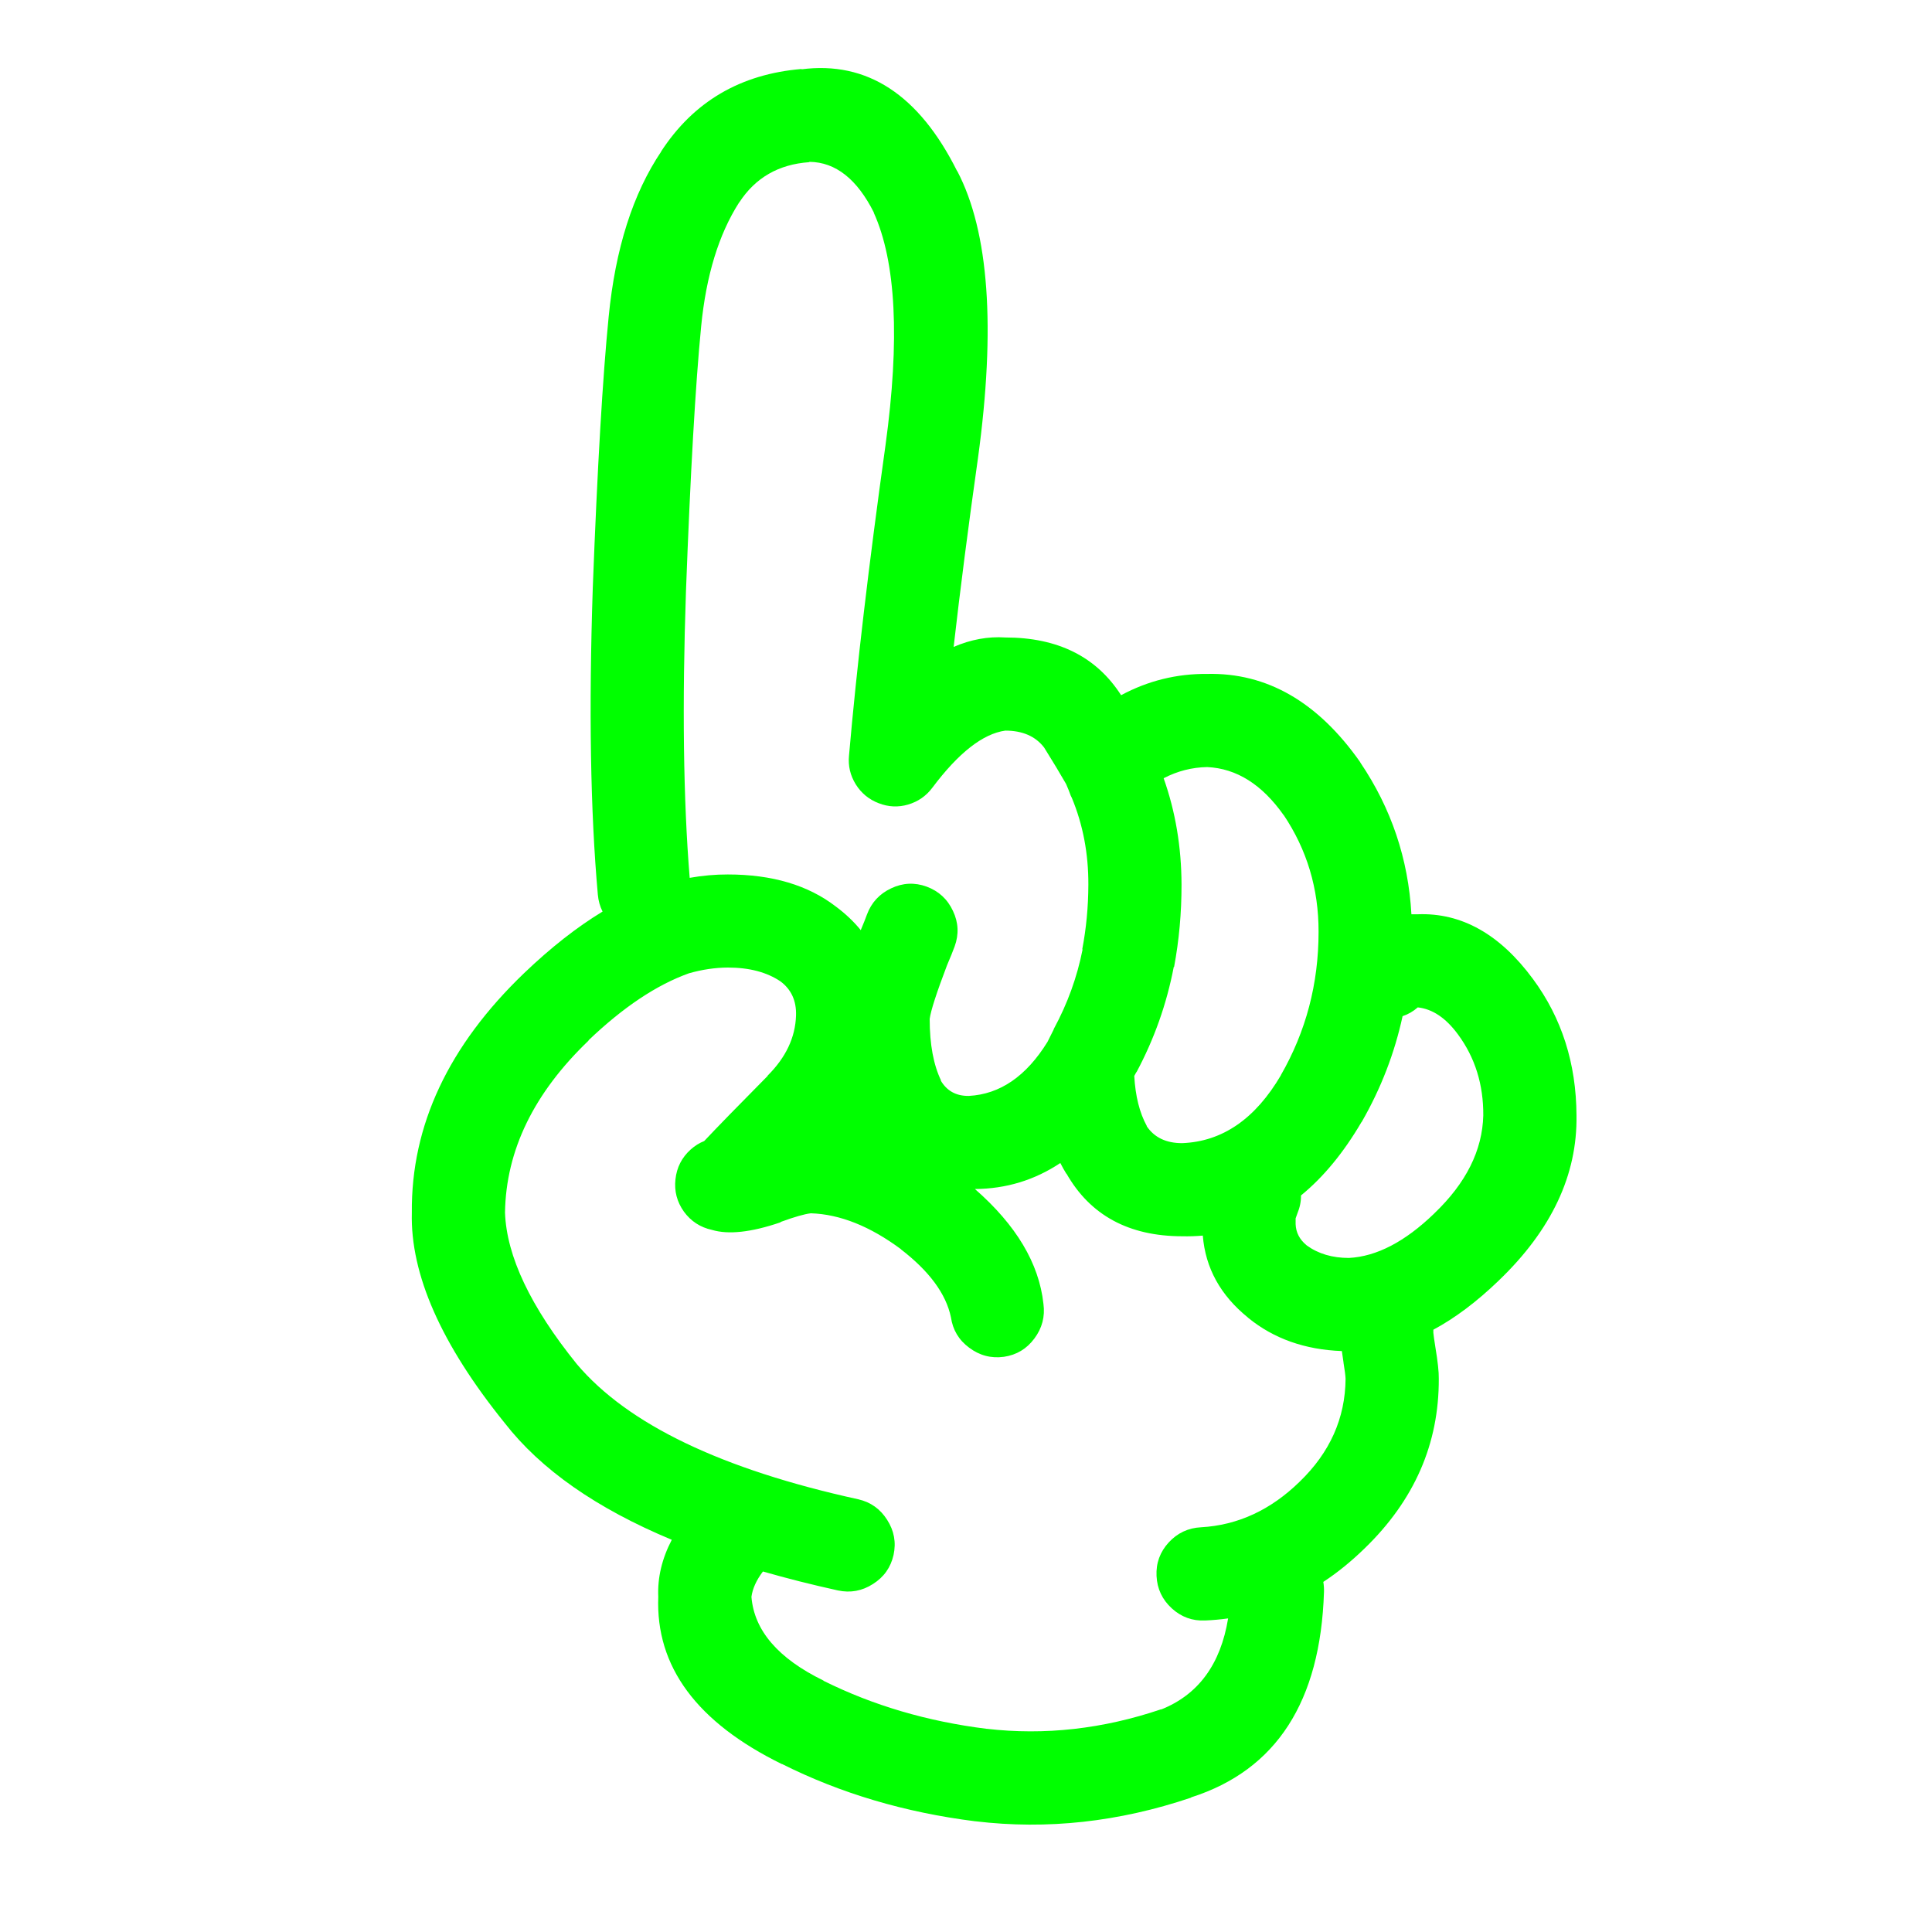
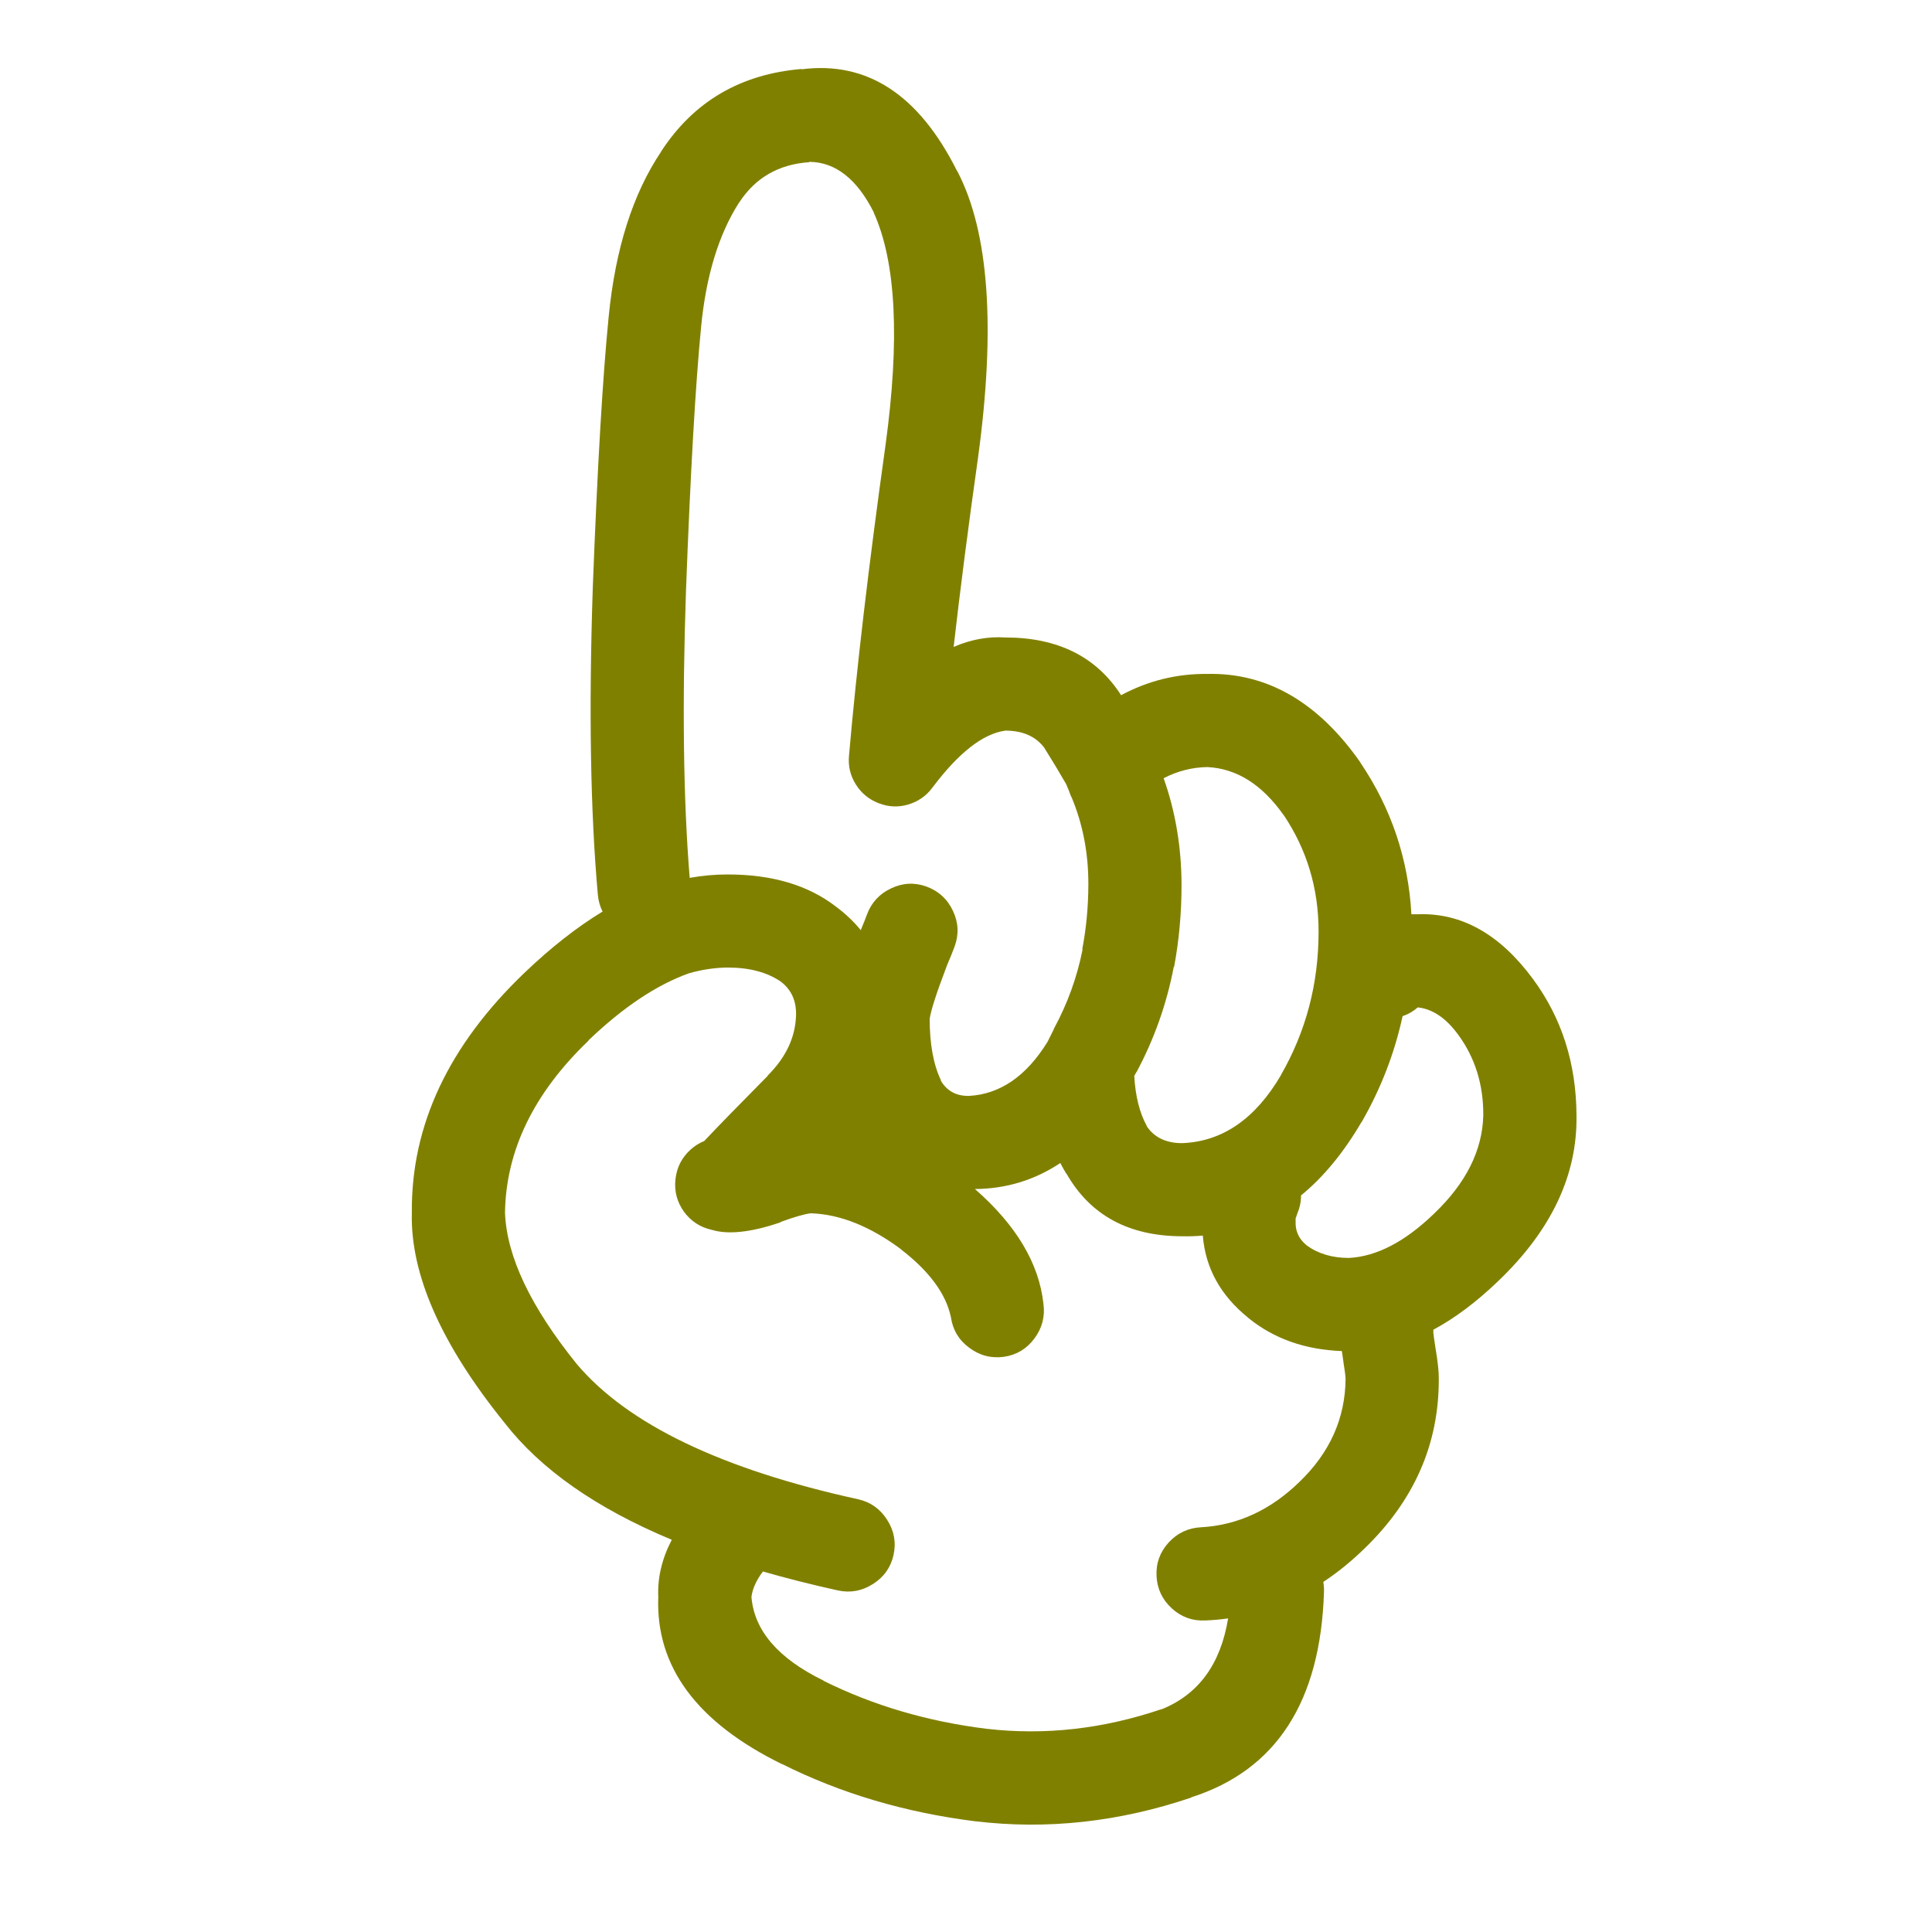
- <svg xmlns="http://www.w3.org/2000/svg" version="1.1" x="0px" y="0px" viewBox="0 0 90 90" enable-background="new 0 0 90 90" xml:space="preserve" style="fill:lime">
+ <svg xmlns="http://www.w3.org/2000/svg" version="1.1" x="0px" y="0px" viewBox="0 0 90 90" enable-background="new 0 0 90 90" xml:space="preserve" style="fill:olive">
  <path d="M66.047,42.59c-0.103,0-0.202,0-0.298,0c-0.144-2.574-0.935-4.928-2.375-7.061c-0.007-0.01-0.012-0.02-0.015-0.031  c-1.968-2.8-4.343-4.167-7.124-4.104c-1.417-0.013-2.753,0.317-4.01,0.991c-1.15-1.792-2.949-2.689-5.394-2.689  c-0.803-0.053-1.604,0.093-2.407,0.44c0.306-2.682,0.684-5.613,1.133-8.791c0.833-6.09,0.513-10.546-0.959-13.366l-0.016-0.016  c-1.776-3.552-4.19-5.13-7.249-4.734l0.015-0.016c-2.856,0.237-5.042,1.521-6.557,3.853l0.016-0.015  c-1.323,1.963-2.142,4.531-2.453,7.705c-0.279,2.8-0.526,7.01-0.74,12.628c-0.189,5.662-0.11,10.426,0.236,14.295  c0.026,0.285,0.1,0.549,0.22,0.785c-1.196,0.725-2.412,1.68-3.648,2.862c-3.529,3.384-5.275,7.104-5.237,11.164  c-0.075,2.871,1.367,6.137,4.325,9.798c1.683,2.166,4.277,3.98,7.784,5.441c-0.459,0.882-0.669,1.768-0.629,2.656  c-0.128,3.252,1.795,5.852,5.771,7.8l-0.016-0.016c2.73,1.371,5.734,2.262,9.011,2.674h0.016c3.333,0.398,6.676,0.032,10.033-1.101  l0.017-0.017c3.957-1.268,6.018-4.456,6.179-9.562c0.006-0.161-0.005-0.317-0.031-0.472c0.665-0.436,1.303-0.956,1.919-1.556  c2.32-2.242,3.474-4.879,3.46-7.91c0.006-0.307-0.046-0.795-0.158-1.462c-0.055-0.343-0.085-0.567-0.095-0.677  c0-0.049,0-0.096,0-0.143c1.01-0.541,2.02-1.301,3.036-2.279l0.015-0.015c2.456-2.357,3.661-4.92,3.617-7.69  c-0.011-2.419-0.686-4.537-2.028-6.354C69.875,43.521,68.087,42.514,66.047,42.59z M52.949,49.919l-0.017,0.047  c0.835-1.558,1.416-3.198,1.746-4.923h0.016c0.232-1.244,0.348-2.522,0.346-3.836c-0.005-1.751-0.283-3.401-0.833-4.954  c0.642-0.334,1.318-0.507,2.028-0.52c1.37,0.063,2.56,0.813,3.569,2.249l-0.016-0.031c1.096,1.63,1.641,3.448,1.636,5.457  c0.001,2.418-0.587,4.645-1.761,6.684l0.015-0.017c-1.197,2.046-2.732,3.104-4.606,3.177c-0.743,0.002-1.294-0.26-1.651-0.785V52.45  c-0.337-0.613-0.53-1.391-0.583-2.328C52.877,50.055,52.914,49.986,52.949,49.919z M31.955,27.542  c0.206-5.495,0.441-9.61,0.708-12.344c0.232-2.362,0.819-4.28,1.762-5.756l0.015-0.016c0.75-1.149,1.834-1.772,3.255-1.871  l0.016-0.016c1.217,0.016,2.219,0.807,3.004,2.375l-0.016-0.016c1.043,2.295,1.227,5.912,0.55,10.851  c-0.778,5.557-1.344,10.374-1.699,14.451c-0.047,0.479,0.059,0.923,0.314,1.337c0.259,0.414,0.616,0.707,1.07,0.88  c0.451,0.176,0.906,0.197,1.367,0.063c0.464-0.137,0.842-0.398,1.133-0.787c1.221-1.627,2.354-2.513,3.397-2.658  c0.801,0,1.404,0.262,1.808,0.787c0.413,0.661,0.753,1.227,1.023,1.698c0.092,0.21,0.165,0.393,0.22,0.551  c0.016,0.031,0.031,0.063,0.047,0.094c0.52,1.251,0.776,2.599,0.771,4.042c-0.003,1.034-0.098,2.041-0.285,3.018h0.017  c-0.257,1.297-0.703,2.527-1.337,3.697c-0.005,0.018-0.01,0.033-0.016,0.047c-0.095,0.189-0.189,0.378-0.282,0.565  c-0.991,1.603-2.213,2.441-3.666,2.518c-0.595,0.008-1.036-0.238-1.321-0.74l0.033,0.032c-0.356-0.731-0.535-1.691-0.535-2.879  c0.051-0.383,0.318-1.212,0.802-2.483c0.012-0.027,0.021-0.054,0.032-0.079c0.131-0.304,0.241-0.575,0.33-0.818  c0.203-0.561,0.177-1.111-0.079-1.65c-0.255-0.548-0.664-0.924-1.227-1.133c-0.559-0.203-1.109-0.178-1.651,0.079  c-0.545,0.255-0.924,0.666-1.131,1.227c-0.071,0.197-0.161,0.423-0.268,0.675c-0.006,0.018-0.011,0.034-0.016,0.049  c-0.328-0.402-0.716-0.77-1.163-1.102c-1.291-0.996-2.968-1.494-5.032-1.494c-0.583-0.002-1.176,0.051-1.777,0.157  C31.831,37.242,31.775,32.792,31.955,27.542z M60.543,69.023c-1.349,1.318-2.88,2.026-4.591,2.123  c-0.599,0.029-1.102,0.266-1.51,0.708c-0.405,0.442-0.594,0.963-0.566,1.558c0.028,0.6,0.265,1.102,0.708,1.509  c0.442,0.405,0.961,0.595,1.557,0.567c0.362-0.015,0.719-0.047,1.069-0.096c-0.349,2.141-1.392,3.557-3.128,4.246l0.014-0.015  c-2.718,0.92-5.428,1.224-8.129,0.911h-0.016c-2.755-0.344-5.281-1.089-7.58-2.232l-0.015-0.017  c-2.108-1.03-3.225-2.331-3.351-3.899c0.052-0.384,0.23-0.776,0.535-1.18c1.104,0.318,2.267,0.612,3.491,0.882  c0.583,0.126,1.129,0.026,1.635-0.299c0.509-0.321,0.828-0.772,0.959-1.353c0.127-0.585,0.027-1.129-0.299-1.637  c-0.321-0.507-0.771-0.827-1.352-0.958c-6.36-1.395-10.727-3.491-13.099-6.291c-2.159-2.673-3.275-5.026-3.35-7.061  c0.044-2.901,1.344-5.574,3.9-8.021h-0.016c1.62-1.549,3.182-2.591,4.686-3.129c0.619-0.175,1.221-0.264,1.809-0.267  c0.998,0,1.815,0.215,2.454,0.645c0.503,0.376,0.746,0.905,0.724,1.589c-0.032,1.021-0.473,1.954-1.321,2.799v0.015  c-1.369,1.382-2.354,2.394-2.958,3.036c-0.222,0.086-0.432,0.218-0.629,0.393c-0.413,0.372-0.648,0.834-0.708,1.385  c-0.062,0.553,0.07,1.055,0.393,1.509c0.329,0.449,0.764,0.732,1.306,0.85c0.766,0.229,1.825,0.113,3.176-0.346  c0.014-0.013,0.03-0.022,0.047-0.032c0.63-0.23,1.091-0.361,1.384-0.395c1.356,0.043,2.762,0.604,4.214,1.684l-0.031-0.016  c1.333,1.024,2.114,2.082,2.343,3.176c0.086,0.589,0.368,1.061,0.849,1.416c0.484,0.365,1.024,0.506,1.621,0.425  c0.586-0.086,1.057-0.368,1.415-0.849c0.363-0.484,0.505-1.025,0.424-1.62c-0.204-1.884-1.269-3.666-3.191-5.347  c1.452-0.01,2.778-0.413,3.978-1.211c0.089,0.174,0.182,0.342,0.283,0.504v-0.017c1.108,1.948,2.908,2.923,5.395,2.925  c0.326,0.008,0.646-0.004,0.959-0.031c0.122,1.511,0.824,2.784,2.107,3.821l0.016,0.017c1.187,0.964,2.639,1.478,4.355,1.541  c0.021,0.156,0.046,0.334,0.078,0.535v0.014c0.057,0.34,0.088,0.587,0.095,0.74C62.668,66.063,61.955,67.66,60.543,69.023z   M66.819,56.521l-0.016,0.017c-1.354,1.307-2.675,1.994-3.964,2.062c-0.772,0-1.428-0.193-1.966-0.583l-0.016-0.015  c-0.32-0.265-0.487-0.59-0.502-0.976c-0.002-0.116-0.002-0.205,0-0.269c0.02-0.066,0.046-0.139,0.078-0.22  c0.118-0.284,0.177-0.567,0.173-0.849c1.044-0.853,1.981-1.99,2.814-3.412l0.016-0.016c0.894-1.556,1.528-3.197,1.902-4.924  c0.258-0.084,0.494-0.221,0.707-0.408c0.687,0.074,1.311,0.494,1.873,1.259c0.795,1.077,1.188,2.335,1.179,3.774  C69.055,53.59,68.295,55.11,66.819,56.521z" />
</svg>
